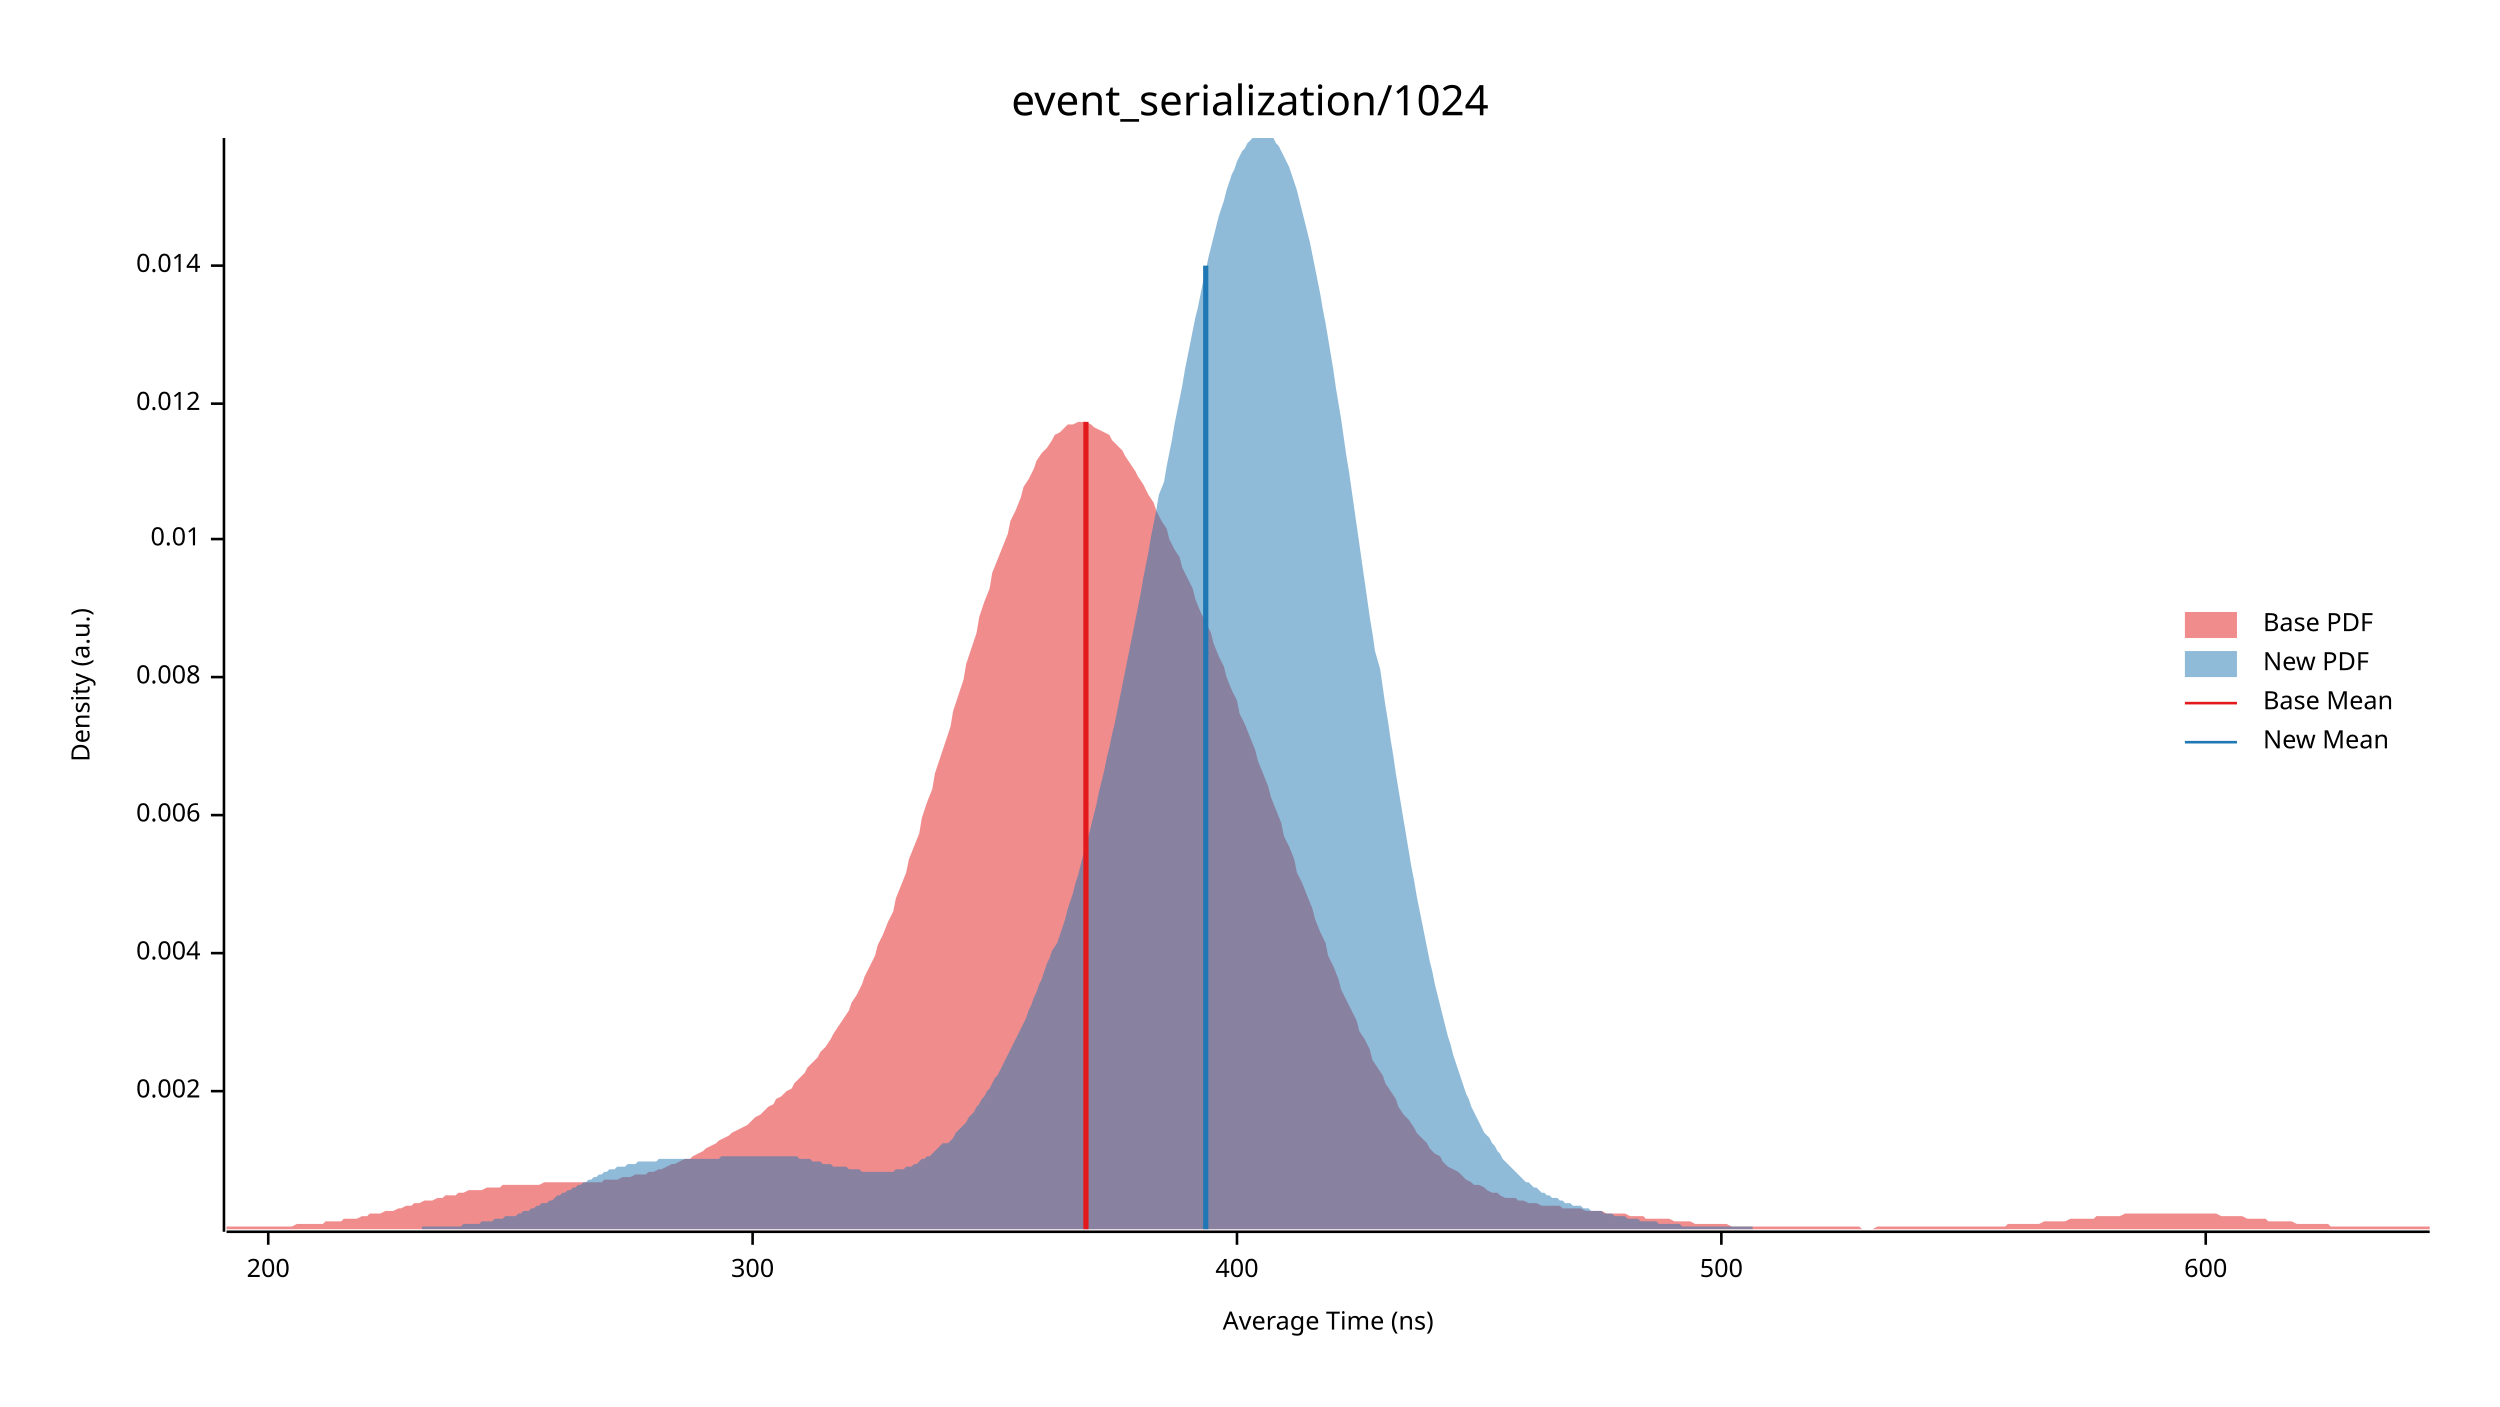
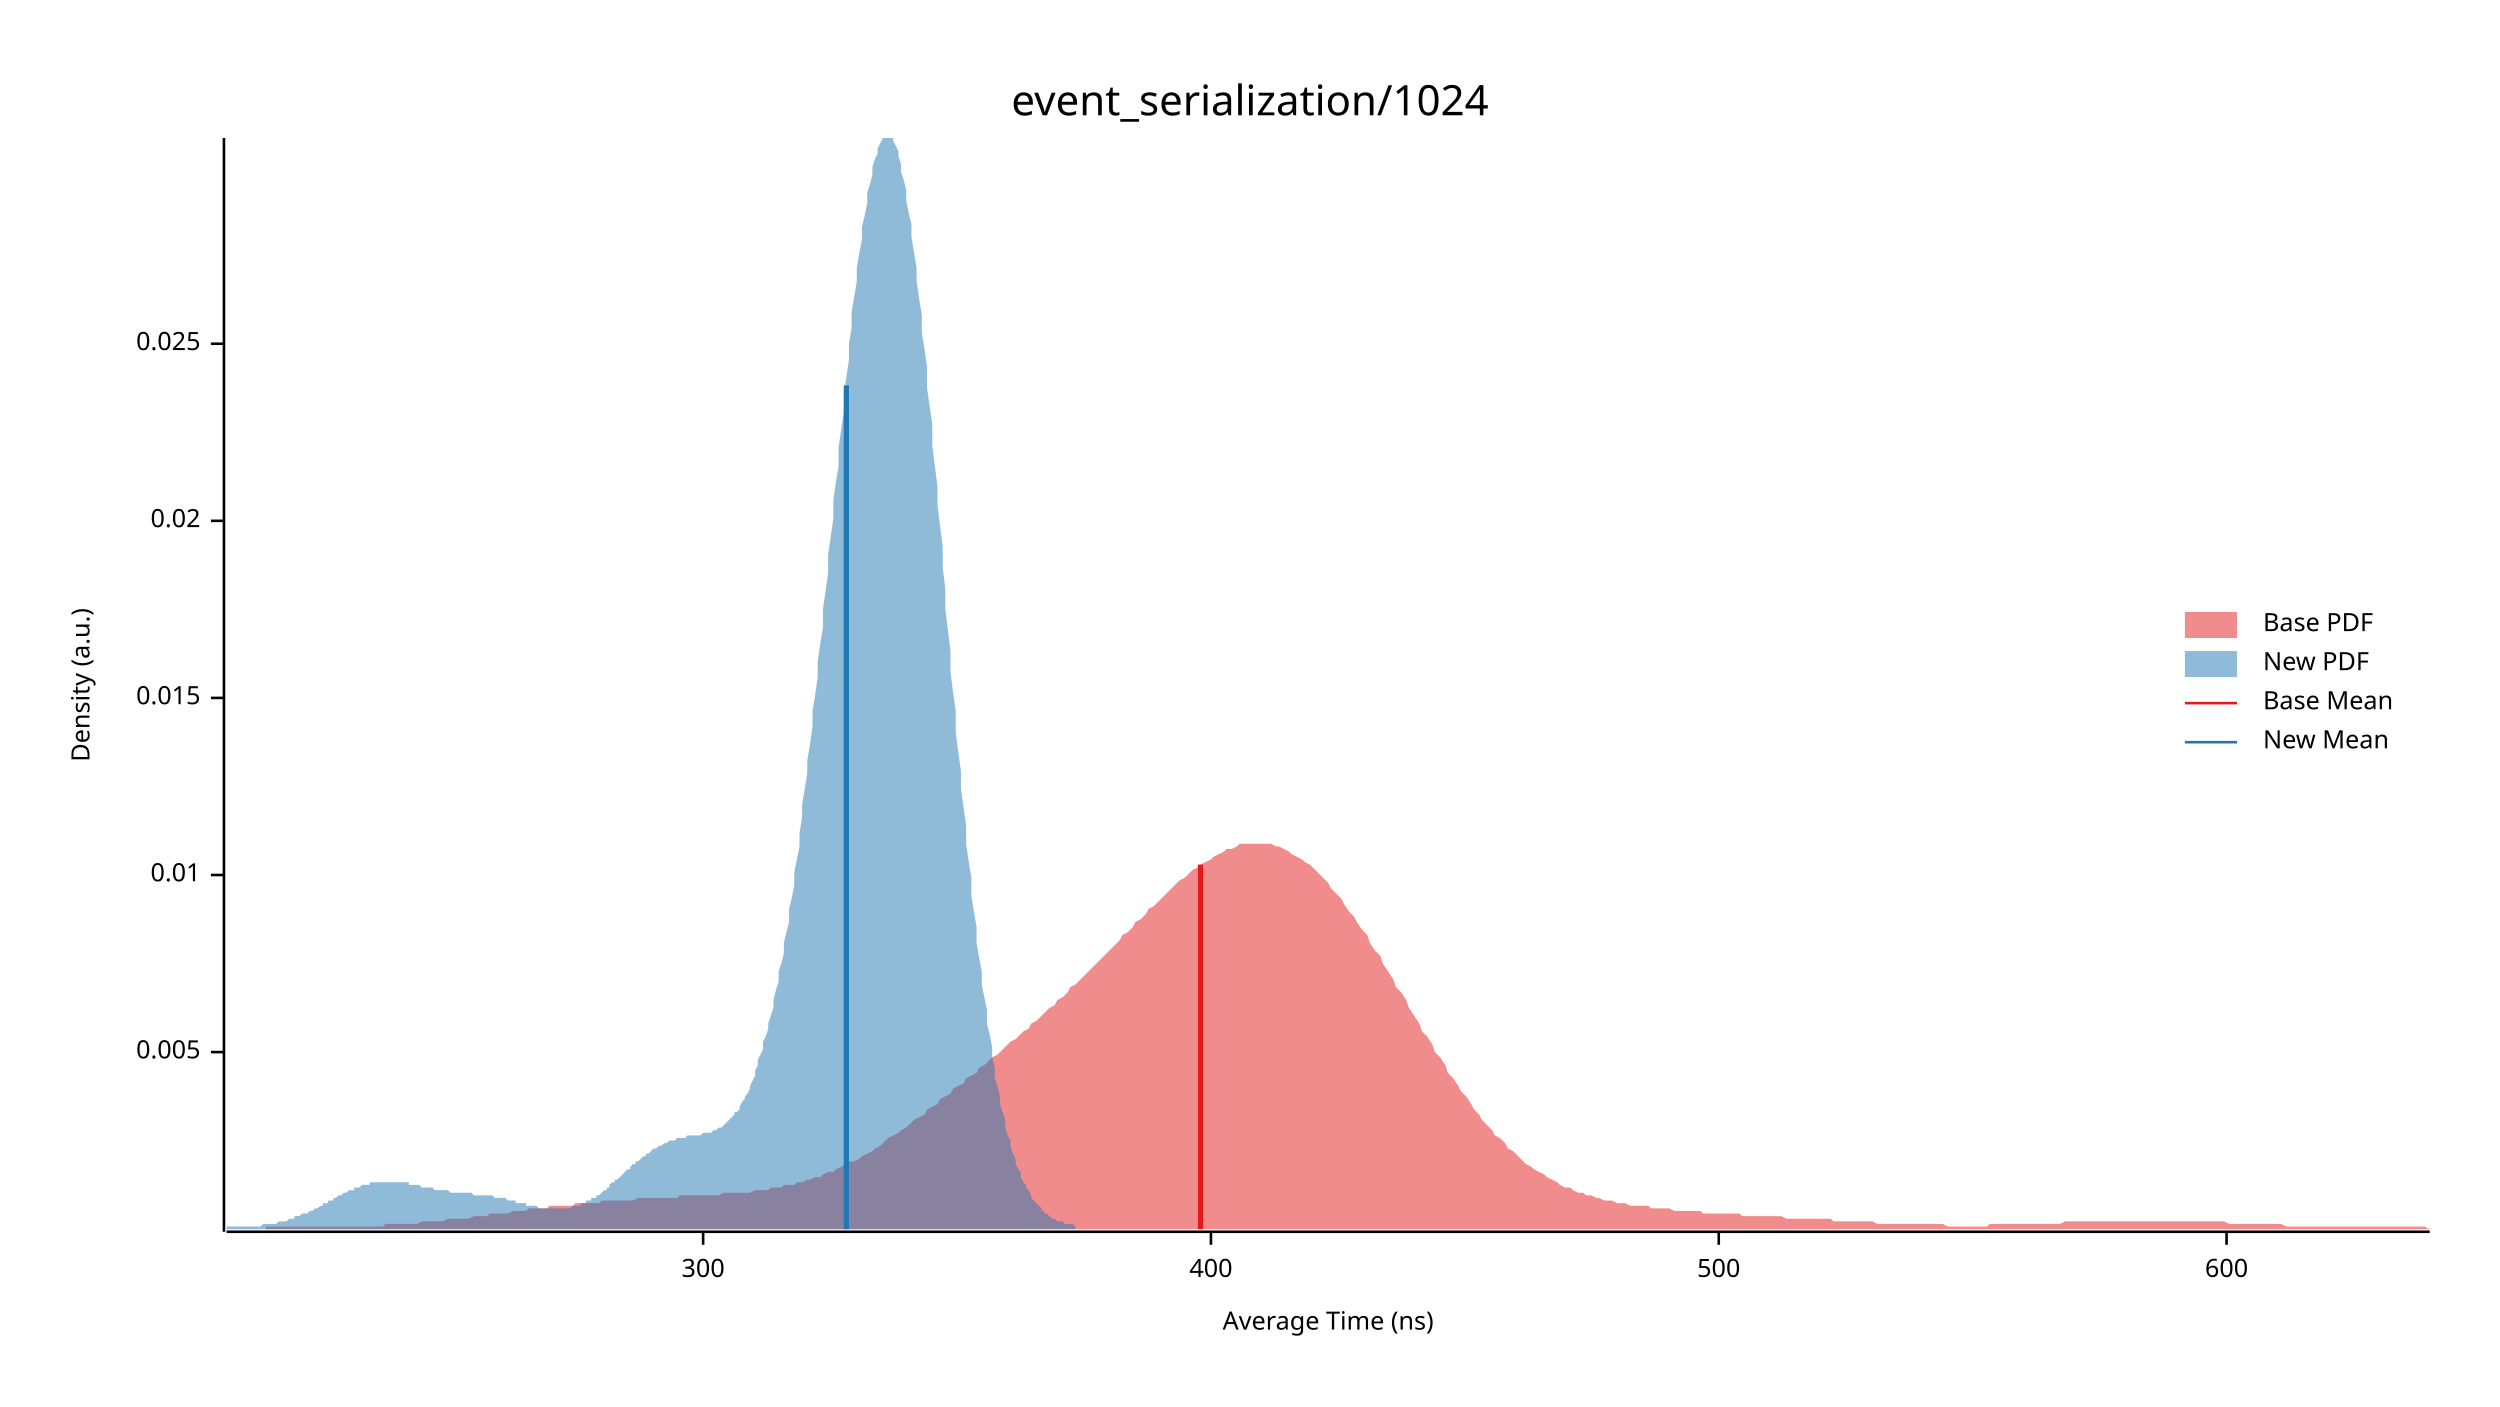
<svg xmlns="http://www.w3.org/2000/svg" width="960" height="540" viewBox="0 0 960 540">
  <text x="480" y="32" dy="0.76em" text-anchor="middle" font-family="sans-serif" font-size="16.129" opacity="1" fill="#000000">
event_serialization/1024
</text>
  <text x="27" y="263" dy="0.76em" text-anchor="middle" font-family="sans-serif" font-size="9.677" opacity="1" fill="#000000" transform="rotate(270, 27, 263)">
Density (a.u.)
</text>
  <text x="510" y="513" dy="-0.5ex" text-anchor="middle" font-family="sans-serif" font-size="9.677" opacity="1" fill="#000000">
Average Time (ns)
</text>
  <polyline fill="none" opacity="1" stroke="#000000" stroke-width="1" points="86,53 86,473 " />
-   <text x="77" y="419" dy="0.5ex" text-anchor="end" font-family="sans-serif" font-size="9.677" opacity="1" fill="#000000">
- 0.002
+   <text x="77" y="404" dy="0.5ex" text-anchor="end" font-family="sans-serif" font-size="9.677" opacity="1" fill="#000000">
+ 0.005
</text>
-   <polyline fill="none" opacity="1" stroke="#000000" stroke-width="1" points="81,419 86,419 " />
-   <text x="77" y="366" dy="0.5ex" text-anchor="end" font-family="sans-serif" font-size="9.677" opacity="1" fill="#000000">
- 0.004
- </text>
-   <polyline fill="none" opacity="1" stroke="#000000" stroke-width="1" points="81,366 86,366 " />
-   <text x="77" y="313" dy="0.5ex" text-anchor="end" font-family="sans-serif" font-size="9.677" opacity="1" fill="#000000">
- 0.006
- </text>
-   <polyline fill="none" opacity="1" stroke="#000000" stroke-width="1" points="81,313 86,313 " />
-   <text x="77" y="260" dy="0.5ex" text-anchor="end" font-family="sans-serif" font-size="9.677" opacity="1" fill="#000000">
- 0.008
- </text>
-   <polyline fill="none" opacity="1" stroke="#000000" stroke-width="1" points="81,260 86,260 " />
-   <text x="77" y="207" dy="0.5ex" text-anchor="end" font-family="sans-serif" font-size="9.677" opacity="1" fill="#000000">
+   <polyline fill="none" opacity="1" stroke="#000000" stroke-width="1" points="81,404 86,404 " />
+   <text x="77" y="336" dy="0.5ex" text-anchor="end" font-family="sans-serif" font-size="9.677" opacity="1" fill="#000000">
0.01
</text>
-   <polyline fill="none" opacity="1" stroke="#000000" stroke-width="1" points="81,207 86,207 " />
-   <text x="77" y="155" dy="0.5ex" text-anchor="end" font-family="sans-serif" font-size="9.677" opacity="1" fill="#000000">
- 0.012
+   <polyline fill="none" opacity="1" stroke="#000000" stroke-width="1" points="81,336 86,336 " />
+   <text x="77" y="268" dy="0.5ex" text-anchor="end" font-family="sans-serif" font-size="9.677" opacity="1" fill="#000000">
+ 0.015
</text>
-   <polyline fill="none" opacity="1" stroke="#000000" stroke-width="1" points="81,155 86,155 " />
-   <text x="77" y="102" dy="0.5ex" text-anchor="end" font-family="sans-serif" font-size="9.677" opacity="1" fill="#000000">
- 0.014
+   <polyline fill="none" opacity="1" stroke="#000000" stroke-width="1" points="81,268 86,268 " />
+   <text x="77" y="200" dy="0.5ex" text-anchor="end" font-family="sans-serif" font-size="9.677" opacity="1" fill="#000000">
+ 0.02
</text>
-   <polyline fill="none" opacity="1" stroke="#000000" stroke-width="1" points="81,102 86,102 " />
+   <polyline fill="none" opacity="1" stroke="#000000" stroke-width="1" points="81,200 86,200 " />
+   <text x="77" y="132" dy="0.5ex" text-anchor="end" font-family="sans-serif" font-size="9.677" opacity="1" fill="#000000">
+ 0.025
+ </text>
+   <polyline fill="none" opacity="1" stroke="#000000" stroke-width="1" points="81,132 86,132 " />
  <polyline fill="none" opacity="1" stroke="#000000" stroke-width="1" points="87,473 933,473 " />
-   <text x="103" y="483" dy="0.76em" text-anchor="middle" font-family="sans-serif" font-size="9.677" opacity="1" fill="#000000">
- 200
- </text>
-   <polyline fill="none" opacity="1" stroke="#000000" stroke-width="1" points="103,473 103,478 " />
-   <text x="289" y="483" dy="0.76em" text-anchor="middle" font-family="sans-serif" font-size="9.677" opacity="1" fill="#000000">
+   <text x="270" y="483" dy="0.76em" text-anchor="middle" font-family="sans-serif" font-size="9.677" opacity="1" fill="#000000">
300
</text>
-   <polyline fill="none" opacity="1" stroke="#000000" stroke-width="1" points="289,473 289,478 " />
-   <text x="475" y="483" dy="0.76em" text-anchor="middle" font-family="sans-serif" font-size="9.677" opacity="1" fill="#000000">
+   <polyline fill="none" opacity="1" stroke="#000000" stroke-width="1" points="270,473 270,478 " />
+   <text x="465" y="483" dy="0.76em" text-anchor="middle" font-family="sans-serif" font-size="9.677" opacity="1" fill="#000000">
400
</text>
-   <polyline fill="none" opacity="1" stroke="#000000" stroke-width="1" points="475,473 475,478 " />
-   <text x="661" y="483" dy="0.76em" text-anchor="middle" font-family="sans-serif" font-size="9.677" opacity="1" fill="#000000">
+   <polyline fill="none" opacity="1" stroke="#000000" stroke-width="1" points="465,473 465,478 " />
+   <text x="660" y="483" dy="0.76em" text-anchor="middle" font-family="sans-serif" font-size="9.677" opacity="1" fill="#000000">
500
</text>
-   <polyline fill="none" opacity="1" stroke="#000000" stroke-width="1" points="661,473 661,478 " />
-   <text x="847" y="483" dy="0.76em" text-anchor="middle" font-family="sans-serif" font-size="9.677" opacity="1" fill="#000000">
+   <polyline fill="none" opacity="1" stroke="#000000" stroke-width="1" points="660,473 660,478 " />
+   <text x="855" y="483" dy="0.76em" text-anchor="middle" font-family="sans-serif" font-size="9.677" opacity="1" fill="#000000">
600
</text>
-   <polyline fill="none" opacity="1" stroke="#000000" stroke-width="1" points="847,473 847,478 " />
-   <polygon opacity="0.5" fill="#E31A1C" points="87,471 88,471 90,471 92,471 93,471 95,471 97,471 98,471 100,471 102,471 103,471 105,471 107,471 109,471 110,471 112,471 114,470 115,470 117,470 119,470 120,470 122,470 124,470 125,469 127,469 129,469 131,469 132,468 134,468 136,468 137,468 139,467 141,467 142,466 144,466 146,466 148,465 149,465 151,465 153,464 154,464 156,463 158,463 159,462 161,462 163,461 164,461 166,461 168,460 170,460 171,459 173,459 175,459 176,458 178,458 180,457 181,457 183,457 185,457 187,456 188,456 190,456 192,456 193,455 195,455 197,455 198,455 200,455 202,455 203,455 205,455 207,455 209,454 210,454 212,454 214,454 215,454 217,454 219,454 220,454 222,454 224,454 226,454 227,454 229,454 231,454 232,453 234,453 236,453 237,453 239,452 241,452 242,452 244,451 246,451 248,451 249,450 251,450 253,449 254,449 256,448 258,447 259,447 261,446 263,445 265,445 266,444 268,443 270,442 271,441 273,440 275,439 276,438 278,437 280,436 281,435 283,434 285,433 287,432 288,431 290,429 292,428 293,427 295,425 297,424 298,422 300,421 302,419 304,418 305,416 307,414 309,412 310,410 312,408 314,406 315,404 317,402 319,399 320,397 322,394 324,391 326,388 327,385 329,382 331,378 332,375 334,371 336,367 337,363 339,359 341,354 343,350 344,345 346,340 348,335 349,330 351,325 353,320 354,314 356,308 358,303 359,297 361,291 363,285 365,279 366,273 368,267 370,261 371,255 373,249 375,243 376,237 378,231 380,226 381,220 383,215 385,210 387,205 388,200 390,196 392,191 393,187 395,184 397,180 398,177 400,174 402,172 404,169 405,167 407,166 409,164 410,163 412,163 414,162 415,162 417,162 419,163 420,164 422,165 424,166 426,167 427,169 429,171 431,173 432,175 434,178 436,181 437,183 439,186 441,190 443,193 444,196 446,200 448,203 449,207 451,211 453,214 454,218 456,222 458,226 459,230 461,235 463,239 465,243 466,247 468,252 470,256 471,260 473,265 475,269 476,274 478,278 480,283 482,288 483,292 485,297 487,302 488,306 490,311 492,316 493,321 495,325 497,330 498,335 500,339 502,344 504,349 505,353 507,358 509,362 510,367 512,371 514,376 515,380 517,384 519,388 521,392 522,396 524,399 526,403 527,407 529,410 531,413 532,416 534,419 536,422 537,425 539,428 541,430 543,433 544,435 546,437 548,439 549,441 551,443 553,444 554,446 556,448 558,449 560,450 561,451 563,453 565,454 566,455 568,455 570,456 571,457 573,458 575,458 576,459 578,460 580,460 582,460 583,461 585,461 587,462 588,462 590,462 592,463 593,463 595,463 597,463 599,463 600,464 602,464 604,464 605,464 607,464 609,465 610,465 612,465 614,465 615,465 617,466 619,466 621,466 622,466 624,466 626,467 627,467 629,467 631,467 632,468 634,468 636,468 638,468 639,468 641,468 643,469 644,469 646,469 648,469 649,469 651,470 653,470 654,470 656,470 658,470 660,470 661,470 663,470 665,471 666,471 668,471 670,471 671,471 673,471 675,471 676,471 678,471 680,471 682,471 683,471 685,471 687,471 688,471 690,471 692,471 693,471 695,471 697,471 699,471 700,471 702,471 704,471 705,471 707,471 709,471 710,471 712,471 714,471 715,472 717,472 719,472 721,471 722,471 724,471 726,471 727,471 729,471 731,471 732,471 734,471 736,471 738,471 739,471 741,471 743,471 744,471 746,471 748,471 749,471 751,471 753,471 754,471 756,471 758,471 760,471 761,471 763,471 765,471 766,471 768,471 770,471 771,470 773,470 775,470 777,470 778,470 780,470 782,470 783,470 785,469 787,469 788,469 790,469 792,469 793,469 795,468 797,468 799,468 800,468 802,468 804,468 805,467 807,467 809,467 810,467 812,467 814,467 816,466 817,466 819,466 821,466 822,466 824,466 826,466 827,466 829,466 831,466 832,466 834,466 836,466 838,466 839,466 841,466 843,466 844,466 846,466 848,466 849,466 851,466 853,467 855,467 856,467 858,467 860,467 861,467 863,468 865,468 866,468 868,468 870,468 871,469 873,469 875,469 877,469 878,469 880,469 882,470 883,470 885,470 887,470 888,470 890,470 892,470 894,470 895,471 897,471 899,471 900,471 902,471 904,471 905,471 907,471 909,471 910,471 912,471 914,471 916,471 917,471 919,471 921,471 922,471 924,471 926,471 927,471 929,471 931,471 933,471 933,472 87,472 " />
-   <polygon opacity="0.5" fill="#1F78B4" points="162,471 163,471 164,471 165,471 166,471 167,471 168,471 169,471 170,471 171,471 172,471 173,471 174,471 175,471 176,471 177,471 178,470 179,470 180,470 181,470 182,470 183,470 184,470 185,469 186,469 187,469 188,469 189,469 190,468 191,468 192,468 193,468 194,467 195,467 197,467 198,467 199,466 200,466 201,465 202,465 203,465 204,464 205,464 206,463 207,463 208,462 209,462 210,462 211,461 212,461 213,460 214,459 215,459 216,458 217,458 218,457 219,457 220,456 221,456 222,455 223,455 224,454 225,454 226,453 227,453 228,452 229,452 230,451 231,451 232,450 233,450 234,449 235,449 236,449 237,448 239,448 240,448 241,447 242,447 243,447 244,447 245,446 246,446 247,446 248,446 249,446 250,446 251,446 252,446 253,445 254,445 255,445 256,445 257,445 258,445 259,445 260,445 261,445 262,445 263,445 264,445 265,445 266,445 267,445 268,445 269,445 270,445 271,445 272,445 273,445 274,445 275,445 276,445 277,444 278,444 279,444 281,444 282,444 283,444 284,444 285,444 286,444 287,444 288,444 289,444 290,444 291,444 292,444 293,444 294,444 295,444 296,444 297,444 298,444 299,444 300,444 301,444 302,444 303,444 304,444 305,444 306,444 307,445 308,445 309,445 310,445 311,445 312,446 313,446 314,446 315,446 316,447 317,447 318,447 319,447 320,448 322,448 323,448 324,448 325,448 326,449 327,449 328,449 329,449 330,449 331,450 332,450 333,450 334,450 335,450 336,450 337,450 338,450 339,450 340,450 341,450 342,450 343,450 344,449 345,449 346,449 347,449 348,448 349,448 350,448 351,447 352,447 353,446 354,445 355,445 356,444 357,444 358,443 359,442 360,441 361,440 362,439 364,439 365,438 366,437 367,435 368,434 369,433 370,432 371,431 372,429 373,428 374,427 375,425 376,424 377,422 378,421 379,419 380,418 381,416 382,414 383,413 384,411 385,409 386,407 387,405 388,403 389,401 390,399 391,397 392,395 393,393 394,391 395,388 396,386 397,383 398,381 399,378 400,376 401,373 402,370 403,368 404,365 406,362 407,359 408,356 409,353 410,349 411,346 412,343 413,339 414,336 415,332 416,328 417,325 418,321 419,317 420,313 421,309 422,304 423,300 424,296 425,291 426,287 427,282 428,278 429,273 430,268 431,263 432,258 433,253 434,248 435,243 436,238 437,233 438,228 439,222 440,217 441,212 442,206 443,201 444,196 445,190 447,185 448,179 449,174 450,169 451,163 452,158 453,153 454,148 455,142 456,137 457,132 458,127 459,122 460,118 461,113 462,108 463,104 464,99 465,95 466,91 467,87 468,83 469,80 470,77 471,73 472,70 473,67 474,65 475,62 476,60 477,58 478,57 479,55 480,54 481,53 482,53 483,53 484,53 485,53 486,53 487,53 489,53 490,55 491,56 492,58 493,60 494,62 495,64 496,67 497,70 498,73 499,77 500,81 501,85 502,89 503,93 504,98 505,103 506,108 507,113 508,119 509,124 510,130 511,136 512,142 513,149 514,155 515,161 516,168 517,175 518,181 519,188 520,195 521,202 522,209 523,216 524,223 525,230 526,237 527,243 528,250 530,257 531,264 532,271 533,277 534,284 535,290 536,297 537,303 538,309 539,315 540,321 541,327 542,333 543,338 544,344 545,349 546,354 547,359 548,364 549,369 550,373 551,378 552,382 553,386 554,390 555,394 556,398 557,401 558,405 559,408 560,411 561,414 562,417 563,420 564,422 565,425 566,427 567,429 568,431 569,433 570,435 572,437 573,439 574,440 575,442 576,443 577,445 578,446 579,447 580,448 581,449 582,450 583,451 584,452 585,453 586,454 587,454 588,455 589,456 590,456 591,457 592,458 593,458 594,459 595,459 596,460 597,460 598,460 599,461 600,461 601,462 602,462 603,462 604,463 605,463 606,463 607,463 608,464 609,464 610,464 611,465 612,465 614,465 615,465 616,466 617,466 618,466 619,466 620,467 621,467 622,467 623,467 624,467 625,468 626,468 627,468 628,468 629,468 630,469 631,469 632,469 633,469 634,469 635,469 636,469 637,470 638,470 639,470 640,470 641,470 642,470 643,470 644,470 645,470 646,471 647,471 648,471 649,471 650,471 651,471 652,471 653,471 655,471 656,471 657,471 658,471 659,471 660,471 661,471 662,471 663,471 664,471 665,471 666,471 667,471 668,471 669,471 670,471 671,471 672,471 673,471 673,472 162,472 " />
-   <polyline fill="none" opacity="1" stroke="#E31A1C" stroke-width="2" points="417,472 417,162 " />
-   <polyline fill="none" opacity="1" stroke="#1F78B4" stroke-width="2" points="463,472 463,102 " />
+   <polyline fill="none" opacity="1" stroke="#000000" stroke-width="1" points="855,473 855,478 " />
+   <polygon opacity="0.5" fill="#E31A1C" points="102,471 103,471 105,471 107,471 108,471 110,471 112,471 113,471 115,471 117,471 118,471 120,471 122,471 123,471 125,471 127,471 128,471 130,471 132,471 133,471 135,471 137,471 138,471 140,471 142,471 143,471 145,471 147,471 148,470 150,470 152,470 153,470 155,470 157,470 158,470 160,470 162,469 163,469 165,469 167,469 168,469 170,469 172,468 173,468 175,468 177,468 178,468 180,468 182,467 183,467 185,467 187,467 188,466 190,466 192,466 193,466 195,466 197,465 198,465 200,465 202,465 203,464 205,464 206,464 208,464 210,464 211,463 213,463 215,463 216,463 218,463 220,463 221,462 223,462 225,462 226,462 228,462 230,462 231,461 233,461 235,461 236,461 238,461 240,461 241,461 243,461 245,460 246,460 248,460 250,460 251,460 253,460 255,460 256,460 258,460 260,460 261,459 263,459 265,459 266,459 268,459 270,459 271,459 273,459 275,459 276,459 278,458 280,458 281,458 283,458 285,458 286,458 288,458 290,457 291,457 293,457 295,457 296,456 298,456 300,456 301,455 303,455 305,455 306,454 308,454 310,453 311,453 313,452 315,452 316,451 318,450 320,450 321,449 323,448 325,447 326,446 328,446 330,445 331,444 333,443 335,442 336,441 338,440 340,438 341,437 343,436 345,435 346,434 348,433 350,431 351,430 353,429 355,428 356,426 358,425 360,424 361,422 363,421 365,420 366,418 368,417 370,416 371,414 373,413 375,412 376,410 378,409 380,407 381,406 383,405 385,403 386,402 388,400 390,399 391,398 393,396 395,395 396,393 398,392 400,390 401,389 403,387 405,386 406,384 408,383 410,381 411,379 413,378 415,376 416,375 418,373 420,371 421,370 423,368 425,366 426,365 428,363 430,361 431,359 433,358 435,356 436,354 438,353 440,351 441,349 443,348 445,346 446,345 448,343 450,341 451,340 453,338 455,337 456,336 458,334 460,333 461,332 463,331 465,330 466,329 468,328 470,327 471,326 473,326 475,325 476,324 478,324 480,324 481,324 483,324 485,324 486,324 488,324 490,325 491,325 493,326 495,327 496,328 498,329 500,330 501,331 503,332 505,334 506,335 508,337 510,339 511,341 513,343 515,345 516,347 518,350 520,352 521,354 523,357 525,359 526,362 528,365 530,367 531,370 533,373 535,376 536,379 538,381 540,384 541,387 543,390 545,393 546,396 548,398 550,401 551,404 553,406 555,409 556,412 558,414 560,417 561,419 563,421 565,424 566,426 568,428 569,430 571,432 573,434 574,436 576,437 578,439 579,441 581,442 583,444 584,445 586,447 588,448 589,449 591,450 593,451 594,452 596,453 598,454 599,455 601,456 603,456 604,457 606,458 608,458 609,459 611,459 613,460 614,460 616,461 618,461 619,461 621,462 623,462 624,462 626,463 628,463 629,463 631,463 633,463 634,464 636,464 638,464 639,464 641,464 643,465 644,465 646,465 648,465 649,465 651,465 653,465 654,466 656,466 658,466 659,466 661,466 663,466 664,466 666,466 668,466 669,467 671,467 673,467 674,467 676,467 678,467 679,467 681,467 683,467 684,467 686,468 688,468 689,468 691,468 693,468 694,468 696,468 698,468 699,468 701,468 703,468 704,469 706,469 708,469 709,469 711,469 713,469 714,469 716,469 718,469 719,469 721,470 723,470 724,470 726,470 728,470 729,470 731,470 733,470 734,470 736,470 738,470 739,470 741,470 743,470 744,470 746,470 748,471 749,471 751,471 753,471 754,471 756,471 758,471 759,471 761,471 763,471 764,470 766,470 768,470 769,470 771,470 773,470 774,470 776,470 778,470 779,470 781,470 783,470 784,470 786,470 788,470 789,470 791,470 793,469 794,469 796,469 798,469 799,469 801,469 803,469 804,469 806,469 808,469 809,469 811,469 813,469 814,469 816,469 818,469 819,469 821,469 823,469 824,469 826,469 828,469 829,469 831,469 833,469 834,469 836,469 838,469 839,469 841,469 843,469 844,469 846,469 848,469 849,469 851,469 853,469 854,469 856,470 858,470 859,470 861,470 863,470 864,470 866,470 868,470 869,470 871,470 873,470 874,470 876,470 878,471 879,471 881,471 883,471 884,471 886,471 888,471 889,471 891,471 893,471 894,471 896,471 898,471 899,471 901,471 903,471 904,471 906,471 908,471 909,471 911,471 913,471 914,471 916,471 918,471 919,471 921,471 923,471 924,471 926,471 928,471 929,471 931,471 933,472 933,472 102,472 " />
+   <polygon opacity="0.5" fill="#1F78B4" points="87,471 87,471 88,471 88,471 89,471 90,471 90,471 91,471 92,471 92,471 93,471 94,471 94,471 95,471 96,471 96,471 97,471 98,471 98,471 99,471 100,471 100,471 101,470 102,470 102,470 103,470 104,470 104,470 105,470 105,470 106,470 107,469 107,469 108,469 109,469 109,469 110,469 111,468 111,468 112,468 113,468 113,467 114,467 115,467 115,467 116,466 117,466 117,466 118,466 119,465 119,465 120,465 121,464 121,464 122,464 123,463 123,463 124,463 124,462 125,462 126,462 126,461 127,461 128,461 128,460 129,460 130,459 130,459 131,459 132,458 132,458 133,458 134,457 134,457 135,457 136,457 136,456 137,456 138,456 138,456 139,455 140,455 140,455 141,455 142,455 142,454 143,454 143,454 144,454 145,454 145,454 146,454 147,454 147,454 148,454 149,454 149,454 150,454 151,454 151,454 152,454 153,454 153,454 154,454 155,454 155,454 156,454 157,454 157,455 158,455 159,455 159,455 160,455 160,455 161,455 162,456 162,456 163,456 164,456 164,456 165,456 166,456 166,456 167,457 168,457 168,457 169,457 170,457 170,457 171,457 172,457 172,457 173,458 174,458 174,458 175,458 176,458 176,458 177,458 178,458 178,458 179,458 179,458 180,458 181,458 181,458 182,459 183,459 183,459 184,459 185,459 185,459 186,459 187,459 187,459 188,459 189,459 189,459 190,460 191,460 191,460 192,460 193,460 193,460 194,460 195,461 195,461 196,461 197,461 197,461 198,461 198,462 199,462 200,462 200,462 201,462 202,462 202,463 203,463 204,463 204,463 205,463 206,463 206,463 207,464 208,464 208,464 209,464 210,464 210,464 211,464 212,464 212,464 213,464 214,464 214,464 215,464 216,464 216,464 217,464 217,464 218,464 219,464 219,464 220,463 221,463 221,463 222,463 223,463 223,462 224,462 225,462 225,461 226,461 227,461 227,460 228,460 229,460 229,459 230,459 231,458 231,458 232,457 233,457 233,456 234,456 234,455 235,454 236,454 236,453 237,453 238,452 238,452 239,451 240,450 240,450 241,449 242,449 242,448 243,447 244,447 244,446 245,446 246,445 246,445 247,444 248,444 248,443 249,443 250,442 250,442 251,441 252,441 252,441 253,440 253,440 254,440 255,439 255,439 256,439 257,438 257,438 258,438 259,438 259,438 260,437 261,437 261,437 262,437 263,437 263,437 264,436 265,436 265,436 266,436 267,436 267,436 268,436 269,436 269,436 270,435 271,435 271,435 272,435 272,435 273,435 274,434 274,434 275,434 276,433 276,433 277,433 278,432 278,432 279,431 280,430 280,430 281,429 282,428 282,427 283,427 284,426 284,425 285,423 286,422 286,421 287,420 288,418 288,417 289,415 290,413 290,411 291,409 291,407 292,405 293,403 293,400 294,398 295,395 295,393 296,390 297,387 297,384 298,380 299,377 299,373 300,370 301,366 301,362 302,358 303,354 303,349 304,345 305,340 305,335 306,330 307,325 307,320 308,314 308,309 309,303 310,297 310,292 311,286 312,279 312,273 313,267 314,260 314,254 315,247 316,241 316,234 317,227 318,220 318,213 319,206 320,199 320,192 321,185 322,179 322,172 323,165 324,158 324,151 325,145 326,138 326,132 327,126 327,120 328,114 329,108 329,103 330,97 331,92 331,87 332,83 333,78 333,74 334,71 335,67 335,64 336,61 337,59 337,57 338,55 339,53 339,53 340,53 341,53 341,53 342,53 343,53 343,54 344,56 345,58 345,60 346,63 346,66 347,69 348,73 348,77 349,82 350,86 350,91 351,97 352,103 352,108 353,115 354,121 354,128 355,134 356,141 356,149 357,156 358,163 358,171 359,179 360,187 360,194 361,202 362,210 362,218 363,226 363,234 364,242 365,250 365,258 366,266 367,273 367,281 368,289 369,296 369,303 370,310 371,317 371,324 372,331 373,337 373,344 374,350 375,356 375,362 376,368 377,373 377,378 378,383 379,388 379,393 380,397 381,402 381,406 382,410 382,414 383,417 384,421 384,424 385,427 386,430 386,433 387,436 388,438 388,440 389,443 390,445 390,447 391,449 392,450 392,452 393,454 394,455 394,456 395,457 396,459 396,460 397,461 398,462 398,462 399,463 400,464 400,465 401,465 401,466 402,466 403,467 403,467 404,468 405,468 405,468 406,469 407,469 407,469 408,469 409,470 409,470 410,470 411,470 411,470 412,470 413,471 413,471 413,472 87,472 " />
+   <polyline fill="none" opacity="1" stroke="#E31A1C" stroke-width="2" points="461,472 461,332 " />
+   <polyline fill="none" opacity="1" stroke="#1F78B4" stroke-width="2" points="325,472 325,148 " />
  <text x="869" y="235" dy="0.76em" text-anchor="start" font-family="sans-serif" font-size="9.677" opacity="1" fill="#000000">
Base PDF
</text>
  <text x="869" y="250" dy="0.76em" text-anchor="start" font-family="sans-serif" font-size="9.677" opacity="1" fill="#000000">
New PDF
</text>
  <text x="869" y="265" dy="0.76em" text-anchor="start" font-family="sans-serif" font-size="9.677" opacity="1" fill="#000000">
Base Mean
</text>
  <text x="869" y="280" dy="0.76em" text-anchor="start" font-family="sans-serif" font-size="9.677" opacity="1" fill="#000000">
New Mean
</text>
  <rect x="839" y="235" width="20" height="10" opacity="0.5" fill="#E31A1C" stroke="none" />
  <rect x="839" y="250" width="20" height="10" opacity="0.5" fill="#1F78B4" stroke="none" />
  <polyline fill="none" opacity="1" stroke="#E31A1C" stroke-width="1" points="839,270 859,270 " />
  <polyline fill="none" opacity="1" stroke="#1F78B4" stroke-width="1" points="839,285 859,285 " />
</svg>
